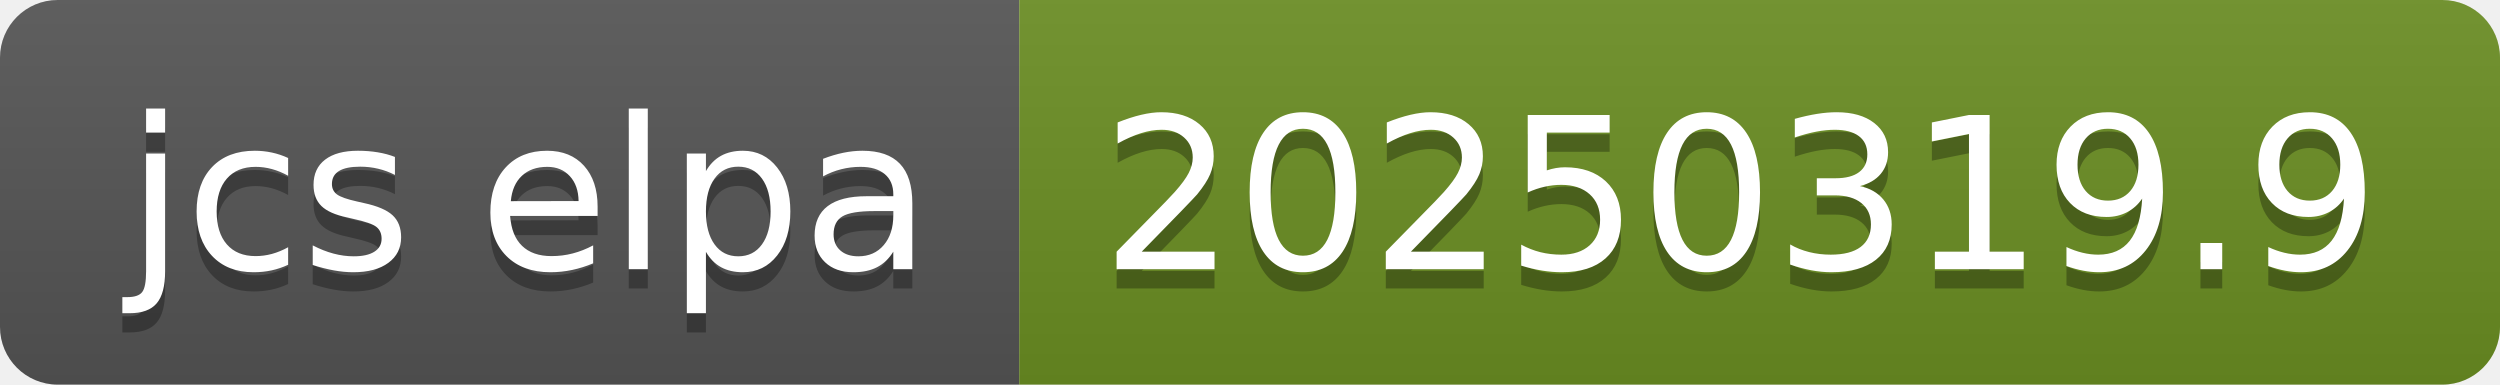
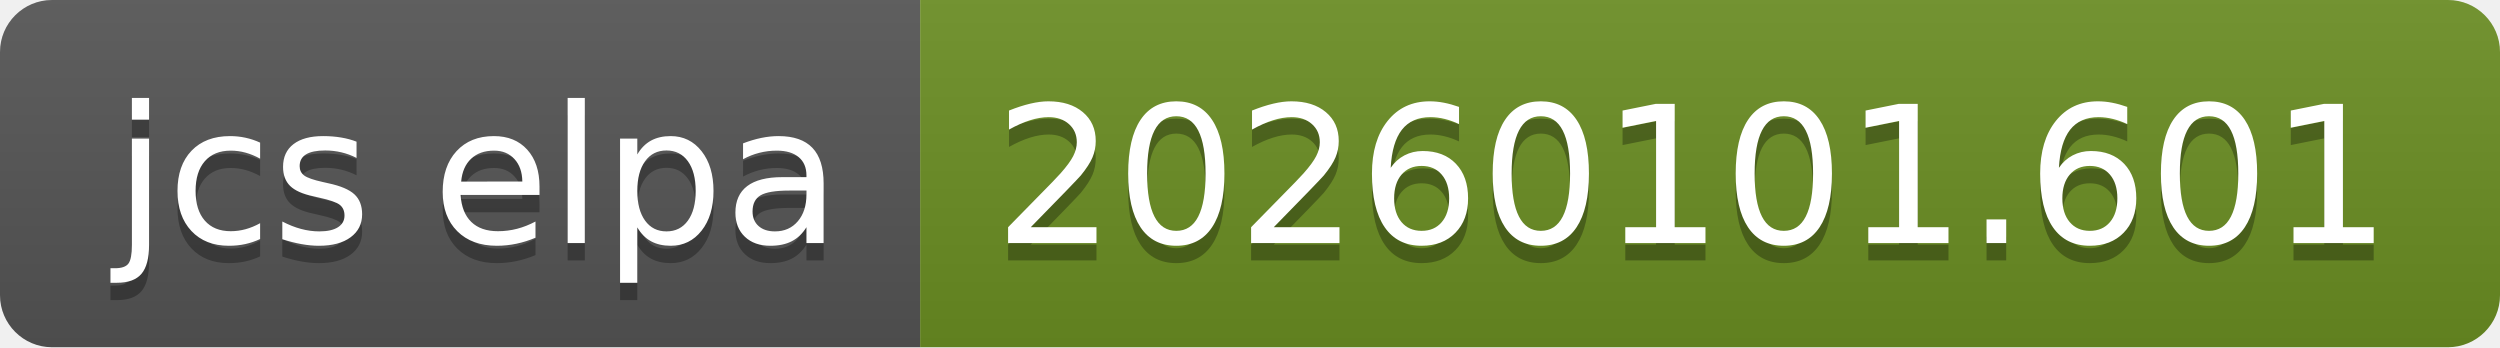
- <svg xmlns="http://www.w3.org/2000/svg" width="130" height="20" role="img" aria-label="jcs elpa: 20250319.9">
+ <svg xmlns="http://www.w3.org/2000/svg" width="144" height="20" role="img" aria-label="jcs elpa: 20260101.601">
  <linearGradient id="s" x2="0" y2="100%">
    <stop offset="0" stop-color="#bbb" stop-opacity=".1" />
    <stop offset="1" stop-opacity=".1" />
  </linearGradient>
  <clipPath id="r">
-     <rect width="130" height="20" rx="3" fill="#fff" />
+     <rect width="144" height="20" rx="3" fill="#fff" />
  </clipPath>
  <g clip-path="url(#r)">
    <rect width="53" height="20" fill="#555" />
-     <rect x="53" width="77" height="20" fill="#6b8e23" />
-     <rect width="130" height="20" fill="url(#s)" />
+     <rect x="53" width="91" height="20" fill="#6b8e23" />
+     <rect width="144" height="20" fill="url(#s)" />
  </g>
  <g fill="#fff" text-anchor="middle" font-family="Verdana,Geneva,DejaVu Sans,sans-serif" text-rendering="geometricPrecision" font-size="110">
    <text aria-hidden="true" x="275" y="150" fill="#010101" fill-opacity=".3" transform="scale(.1)" textLength="430">jcs elpa</text>
    <text x="275" y="140" transform="scale(.1)" fill="#fff" textLength="430">jcs elpa</text>
-     <text aria-hidden="true" x="905" y="150" fill="#010101" fill-opacity=".3" transform="scale(.1)" textLength="670">20250319.9</text>
-     <text x="905" y="140" transform="scale(.1)" fill="#fff" textLength="670">20250319.9</text>
+     <text aria-hidden="true" x="975" y="150" fill="#010101" fill-opacity=".3" transform="scale(.1)" textLength="810">20260101.601</text>
+     <text x="975" y="140" transform="scale(.1)" fill="#fff" textLength="810">20260101.601</text>
  </g>
</svg>
